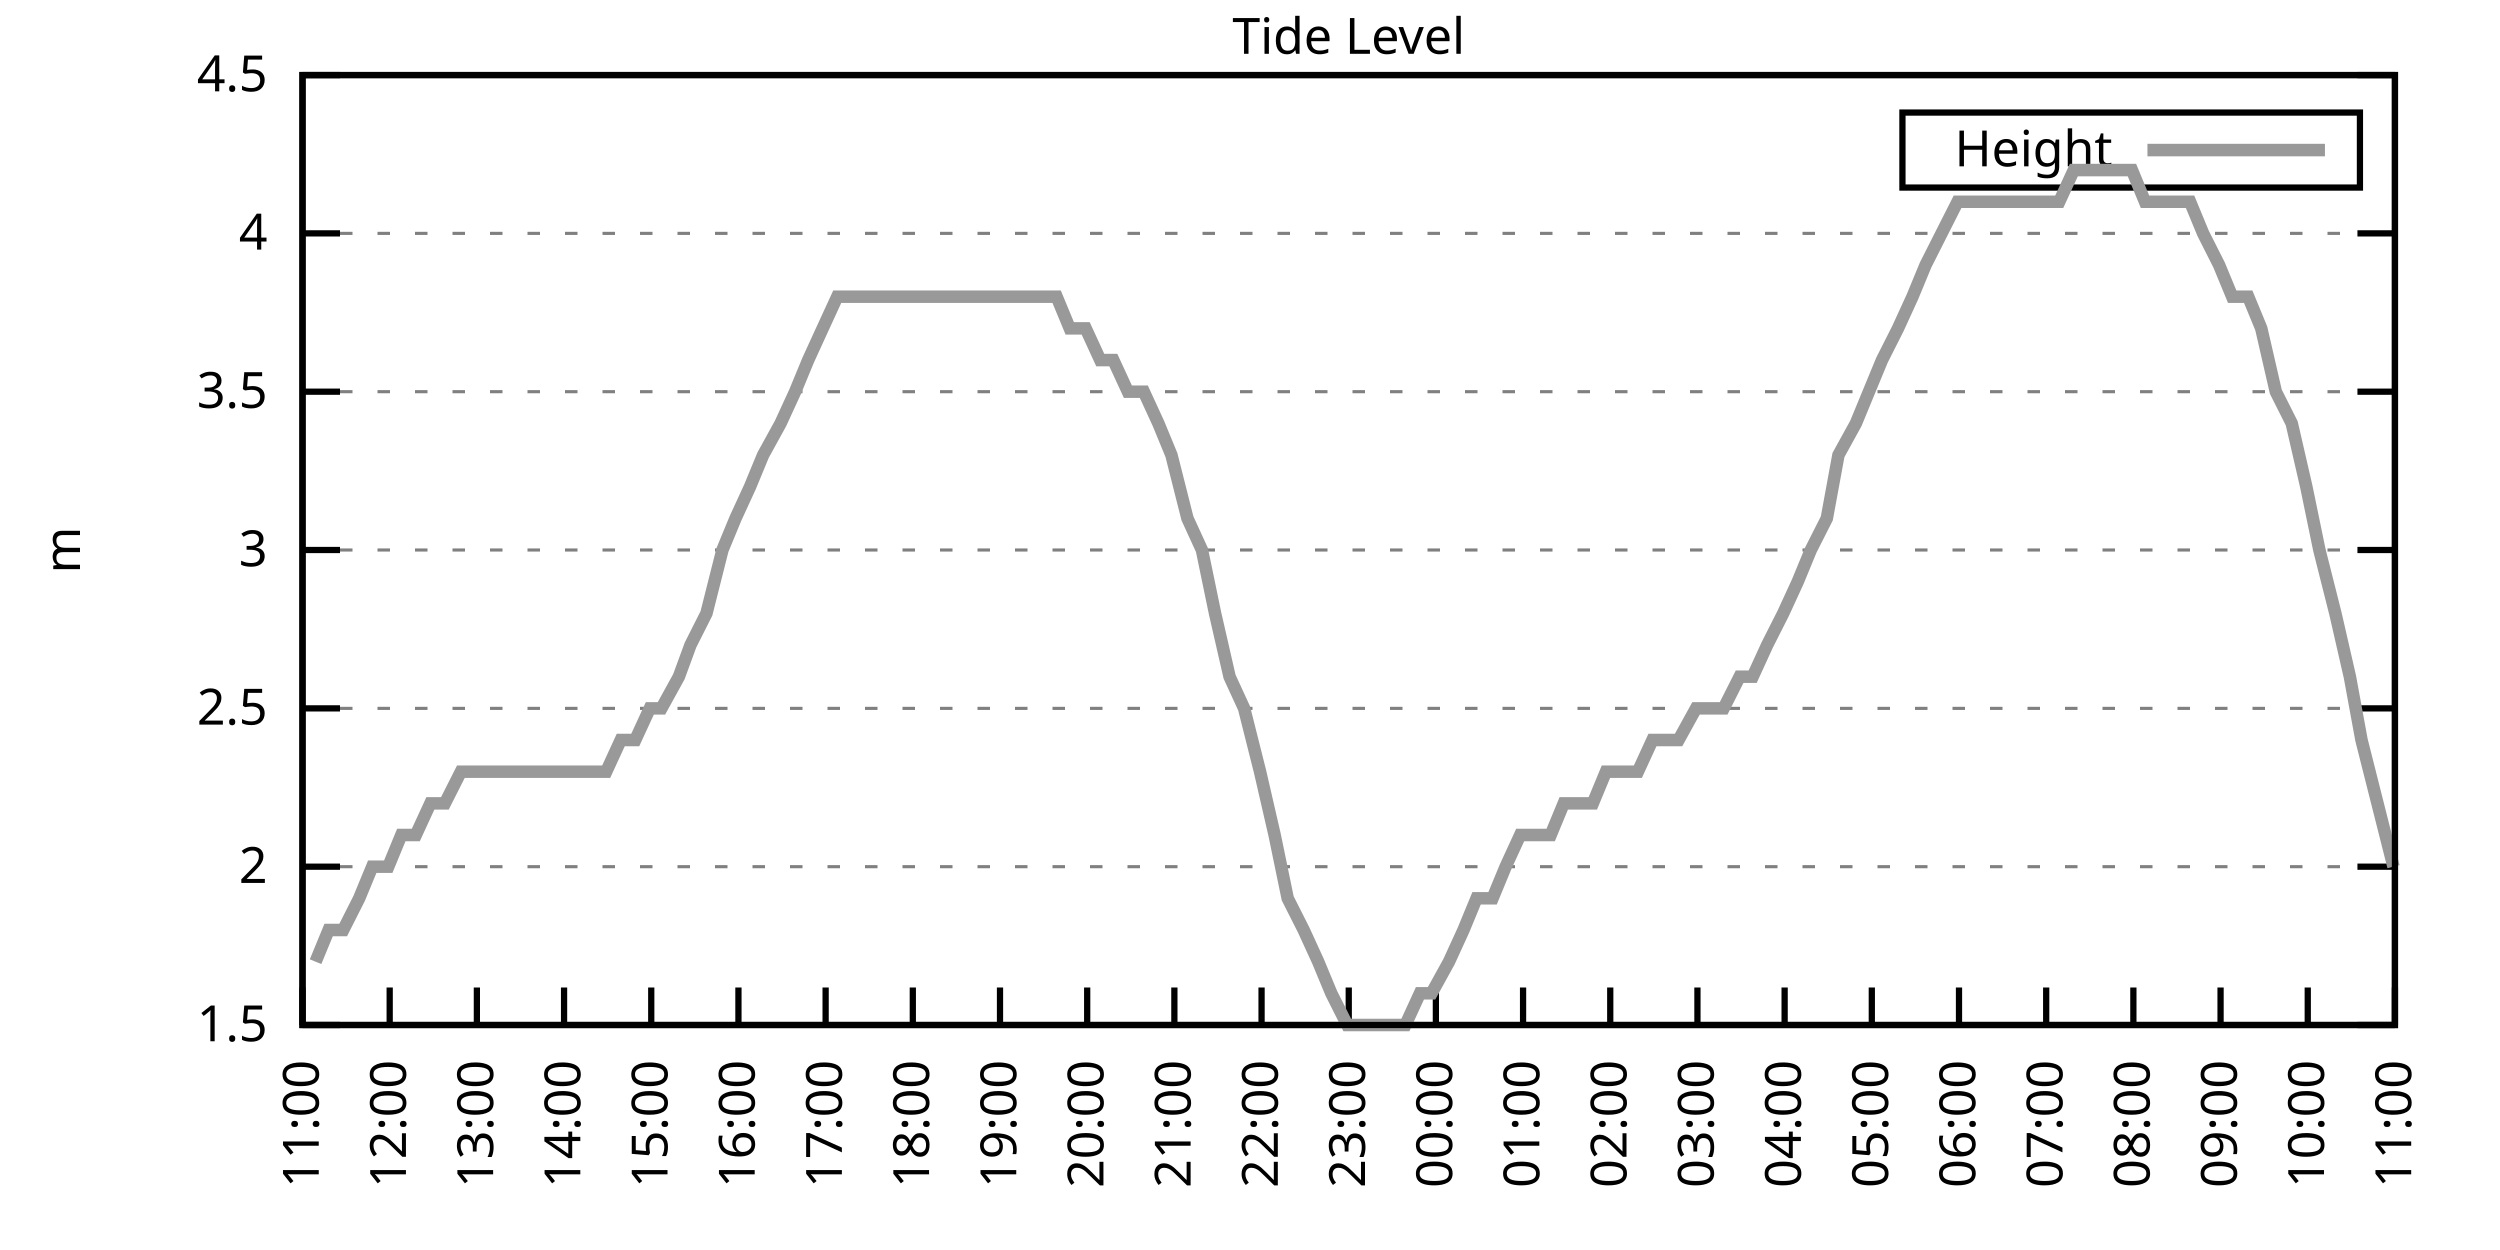
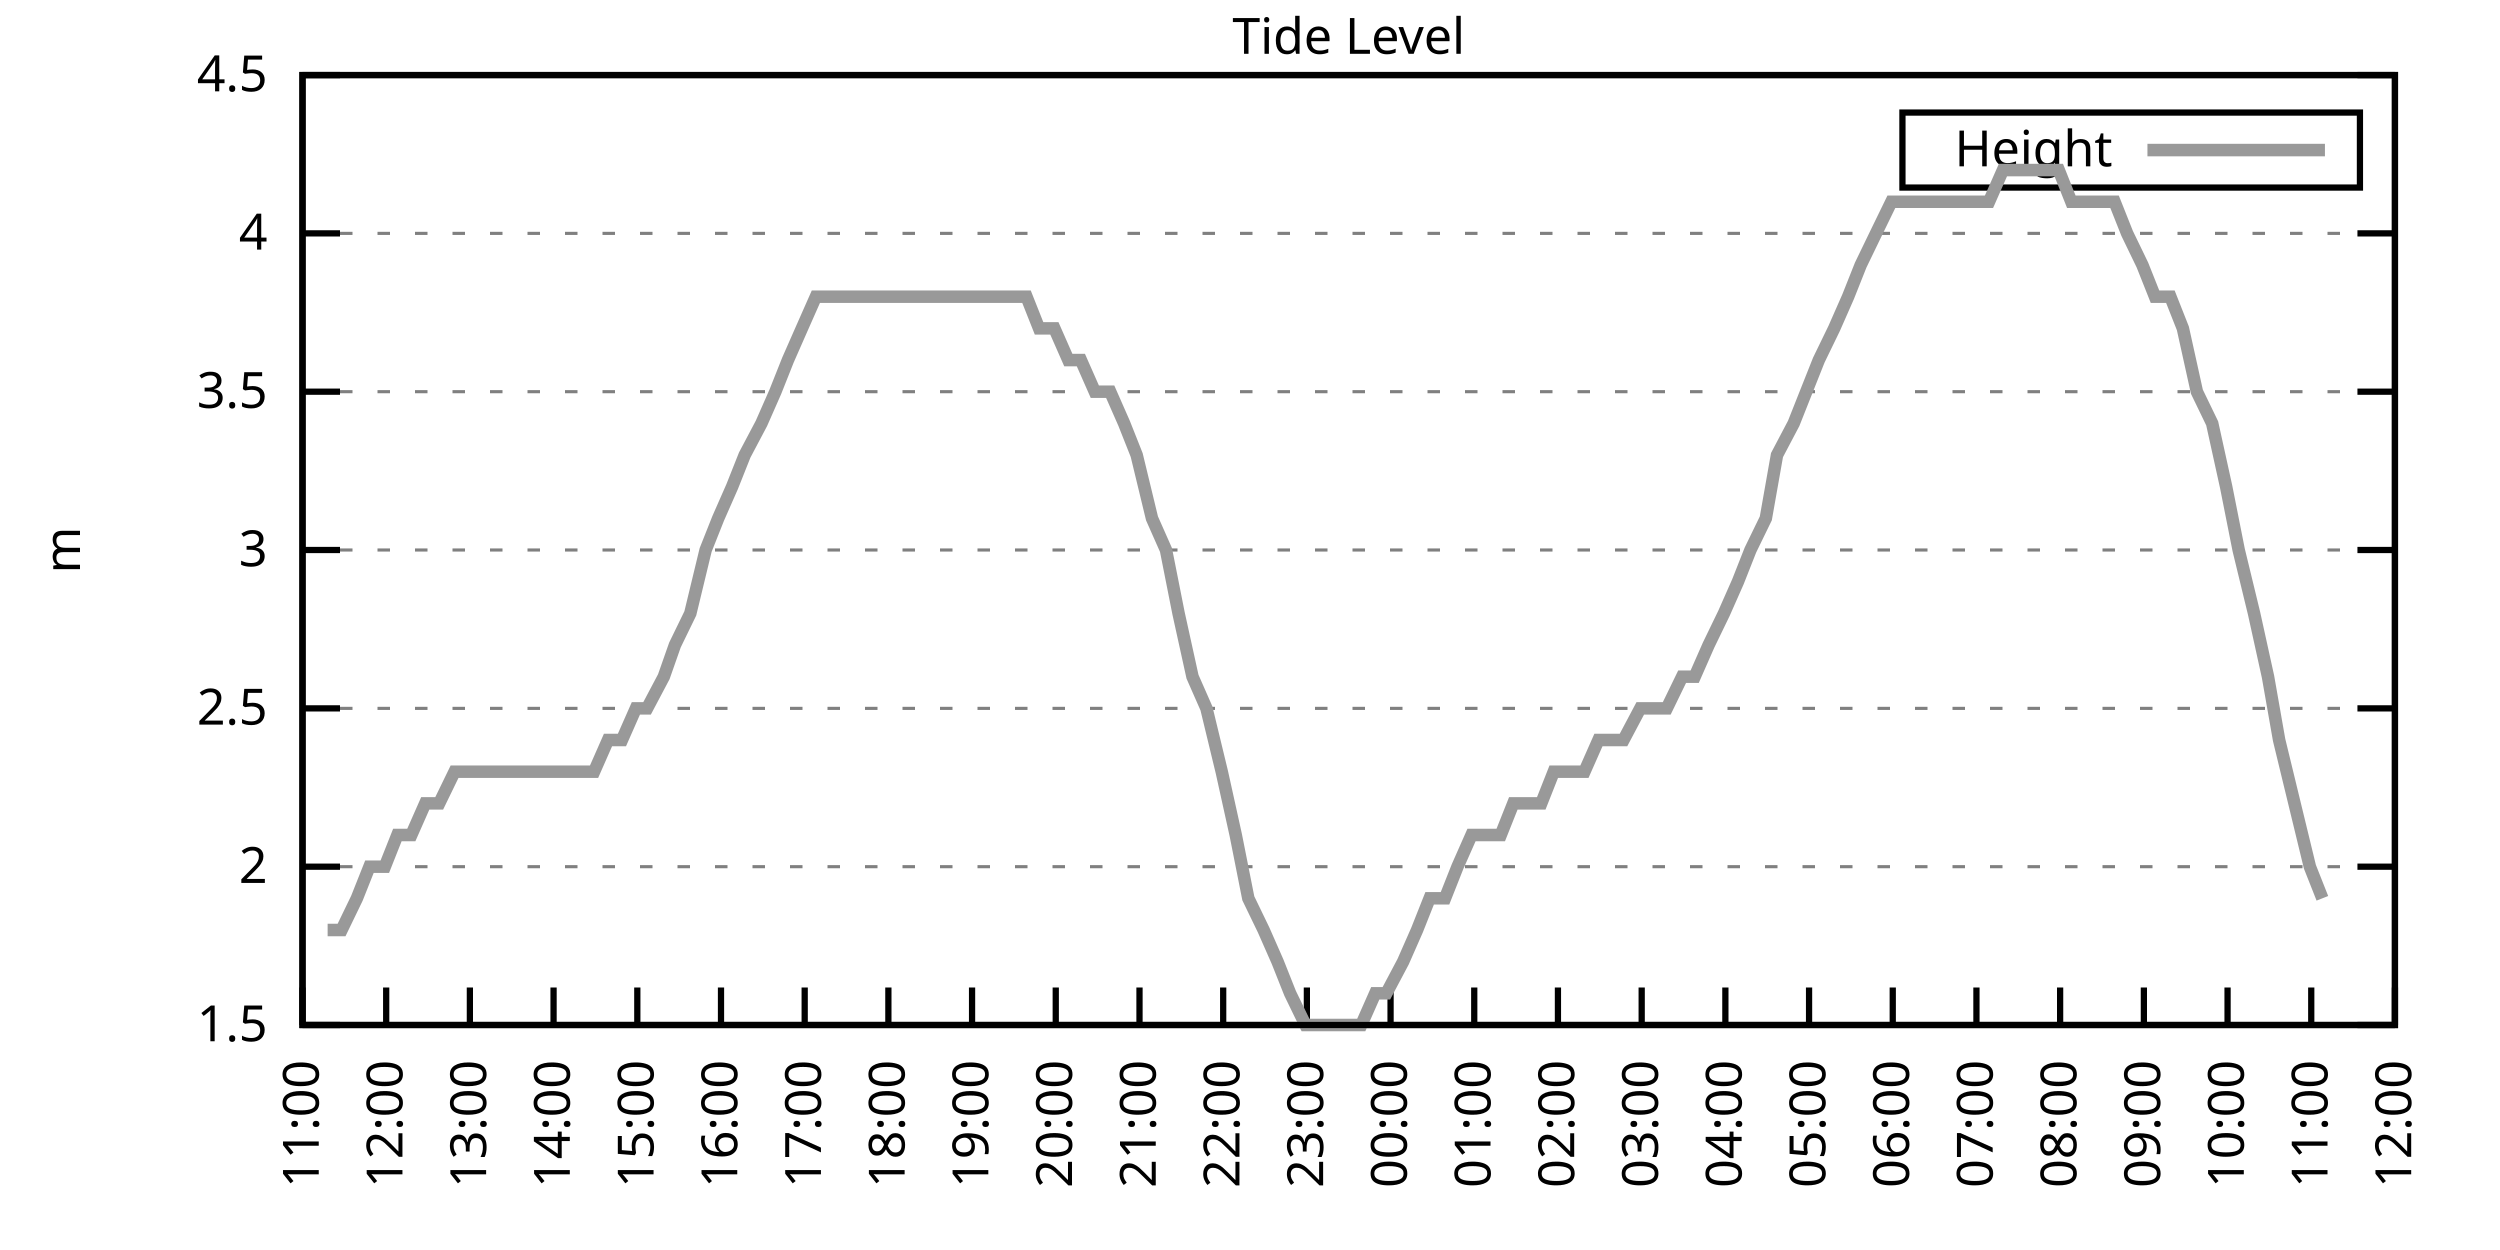
<svg xmlns="http://www.w3.org/2000/svg" xmlns:xlink="http://www.w3.org/1999/xlink" width="400" height="200" viewBox="0 0 400 200">
  <g id="gnuplot_canvas">
    <rect x="0" y="0" width="400" height="200" fill="none" />
    <defs>
      <circle id="gpDot" r="0.5" stroke-width="0.5" stroke="currentColor" />
      <path id="gpPt0" stroke-width="0.333" stroke="currentColor" d="M-1,0 h2 M0,-1 v2" />
      <path id="gpPt1" stroke-width="0.333" stroke="currentColor" d="M-1,-1 L1,1 M1,-1 L-1,1" />
      <path id="gpPt2" stroke-width="0.333" stroke="currentColor" d="M-1,0 L1,0 M0,-1 L0,1 M-1,-1 L1,1 M-1,1 L1,-1" />
      <rect id="gpPt3" stroke-width="0.333" stroke="currentColor" x="-1" y="-1" width="2" height="2" />
      <rect id="gpPt4" stroke-width="0.333" stroke="currentColor" fill="currentColor" x="-1" y="-1" width="2" height="2" />
      <circle id="gpPt5" stroke-width="0.333" stroke="currentColor" cx="0" cy="0" r="1" />
      <use xlink:href="#gpPt5" id="gpPt6" fill="currentColor" stroke="none" />
      <path id="gpPt7" stroke-width="0.333" stroke="currentColor" d="M0,-1.33 L-1.33,0.67 L1.33,0.67 z" />
      <use xlink:href="#gpPt7" id="gpPt8" fill="currentColor" stroke="none" />
      <use xlink:href="#gpPt7" id="gpPt9" stroke="currentColor" transform="rotate(180)" />
      <use xlink:href="#gpPt9" id="gpPt10" fill="currentColor" stroke="none" />
      <use xlink:href="#gpPt3" id="gpPt11" stroke="currentColor" transform="rotate(45)" />
      <use xlink:href="#gpPt11" id="gpPt12" fill="currentColor" stroke="none" />
      <path id="gpPt13" stroke-width="0.333" stroke="currentColor" d="M0,1.330 L1.265,0.411 L0.782,-1.067 L-0.782,-1.076 L-1.265,0.411 z" />
      <use xlink:href="#gpPt13" id="gpPt14" fill="currentColor" stroke="none" />
      <filter id="textbox" filterUnits="objectBoundingBox" x="0" y="0" height="1" width="1">
        <feFlood flood-color="white" flood-opacity="1" result="bgnd" />
        <feComposite in="SourceGraphic" in2="bgnd" operator="atop" />
      </filter>
      <filter id="greybox" filterUnits="objectBoundingBox" x="0" y="0" height="1" width="1">
        <feFlood flood-color="lightgrey" flood-opacity="1" result="grey" />
        <feComposite in="SourceGraphic" in2="grey" operator="atop" />
      </filter>
    </defs>
    <g fill="none" color="white" stroke="currentColor" stroke-width="1.00" stroke-linecap="butt" stroke-linejoin="miter">
</g>
    <g fill="none" color="black" stroke="currentColor" stroke-width="1.00" stroke-linecap="butt" stroke-linejoin="miter">
      <g stroke="none" shape-rendering="crispEdges">
        <polygon fill="rgb(255, 255, 255)" points="48.40,164.00 383.18,164.00 383.18,12.02 48.40,12.02 " />
      </g>
    </g>
    <g fill="none" color="black" stroke="currentColor" stroke-width="1.00" stroke-linecap="butt" stroke-linejoin="miter">
</g>
    <g fill="none" color="black" stroke="black" stroke-width="0.50" stroke-linecap="butt" stroke-linejoin="miter">
</g>
    <g fill="none" color="gray" stroke="currentColor" stroke-width="0.50" stroke-linecap="butt" stroke-linejoin="miter">
      <path stroke="gray" stroke-dasharray="2,4" class="gridline" d="M48.40,164.00 L383.19,164.00  " />
    </g>
    <g fill="none" color="gray" stroke="gray" stroke-width="1.00" stroke-linecap="butt" stroke-linejoin="miter">
</g>
    <g fill="none" color="black" stroke="currentColor" stroke-width="1.00" stroke-linecap="butt" stroke-linejoin="miter">
      <path stroke="black" d="M48.40,164.00 L54.40,164.00 M383.19,164.00 L377.19,164.00  " />
      <g transform="translate(42.80,166.60)" stroke="none" fill="black" font-family="Sans" font-size="8.00" text-anchor="end">
        <text>
          <tspan font-family="Sans"> 1.5</tspan>
        </text>
      </g>
    </g>
    <g fill="none" color="black" stroke="currentColor" stroke-width="1.00" stroke-linecap="butt" stroke-linejoin="miter">
</g>
    <g fill="none" color="black" stroke="black" stroke-width="0.50" stroke-linecap="butt" stroke-linejoin="miter">
</g>
    <g fill="none" color="gray" stroke="currentColor" stroke-width="0.50" stroke-linecap="butt" stroke-linejoin="miter">
      <path stroke="gray" stroke-dasharray="2,4" class="gridline" d="M48.40,138.67 L383.19,138.67  " />
    </g>
    <g fill="none" color="gray" stroke="gray" stroke-width="1.00" stroke-linecap="butt" stroke-linejoin="miter">
</g>
    <g fill="none" color="black" stroke="currentColor" stroke-width="1.00" stroke-linecap="butt" stroke-linejoin="miter">
      <path stroke="black" d="M48.40,138.67 L54.40,138.67 M383.19,138.67 L377.19,138.67  " />
      <g transform="translate(42.80,141.27)" stroke="none" fill="black" font-family="Sans" font-size="8.00" text-anchor="end">
        <text>
          <tspan font-family="Sans"> 2</tspan>
        </text>
      </g>
    </g>
    <g fill="none" color="black" stroke="currentColor" stroke-width="1.00" stroke-linecap="butt" stroke-linejoin="miter">
</g>
    <g fill="none" color="black" stroke="black" stroke-width="0.50" stroke-linecap="butt" stroke-linejoin="miter">
</g>
    <g fill="none" color="gray" stroke="currentColor" stroke-width="0.50" stroke-linecap="butt" stroke-linejoin="miter">
      <path stroke="gray" stroke-dasharray="2,4" class="gridline" d="M48.40,113.34 L383.19,113.34  " />
    </g>
    <g fill="none" color="gray" stroke="gray" stroke-width="1.00" stroke-linecap="butt" stroke-linejoin="miter">
</g>
    <g fill="none" color="black" stroke="currentColor" stroke-width="1.00" stroke-linecap="butt" stroke-linejoin="miter">
      <path stroke="black" d="M48.40,113.34 L54.40,113.34 M383.19,113.34 L377.19,113.34  " />
      <g transform="translate(42.80,115.94)" stroke="none" fill="black" font-family="Sans" font-size="8.00" text-anchor="end">
        <text>
          <tspan font-family="Sans"> 2.5</tspan>
        </text>
      </g>
    </g>
    <g fill="none" color="black" stroke="currentColor" stroke-width="1.00" stroke-linecap="butt" stroke-linejoin="miter">
</g>
    <g fill="none" color="black" stroke="black" stroke-width="0.50" stroke-linecap="butt" stroke-linejoin="miter">
</g>
    <g fill="none" color="gray" stroke="currentColor" stroke-width="0.50" stroke-linecap="butt" stroke-linejoin="miter">
      <path stroke="gray" stroke-dasharray="2,4" class="gridline" d="M48.40,88.00 L383.19,88.00  " />
    </g>
    <g fill="none" color="gray" stroke="gray" stroke-width="1.00" stroke-linecap="butt" stroke-linejoin="miter">
</g>
    <g fill="none" color="black" stroke="currentColor" stroke-width="1.00" stroke-linecap="butt" stroke-linejoin="miter">
      <path stroke="black" d="M48.40,88.00 L54.40,88.00 M383.19,88.00 L377.19,88.00  " />
      <g transform="translate(42.80,90.60)" stroke="none" fill="black" font-family="Sans" font-size="8.00" text-anchor="end">
        <text>
          <tspan font-family="Sans"> 3</tspan>
        </text>
      </g>
    </g>
    <g fill="none" color="black" stroke="currentColor" stroke-width="1.00" stroke-linecap="butt" stroke-linejoin="miter">
</g>
    <g fill="none" color="black" stroke="black" stroke-width="0.50" stroke-linecap="butt" stroke-linejoin="miter">
</g>
    <g fill="none" color="gray" stroke="currentColor" stroke-width="0.50" stroke-linecap="butt" stroke-linejoin="miter">
      <path stroke="gray" stroke-dasharray="2,4" class="gridline" d="M48.40,62.67 L383.19,62.67  " />
    </g>
    <g fill="none" color="gray" stroke="gray" stroke-width="1.00" stroke-linecap="butt" stroke-linejoin="miter">
</g>
    <g fill="none" color="black" stroke="currentColor" stroke-width="1.00" stroke-linecap="butt" stroke-linejoin="miter">
      <path stroke="black" d="M48.40,62.67 L54.40,62.67 M383.19,62.67 L377.19,62.67  " />
      <g transform="translate(42.80,65.27)" stroke="none" fill="black" font-family="Sans" font-size="8.00" text-anchor="end">
        <text>
          <tspan font-family="Sans"> 3.5</tspan>
        </text>
      </g>
    </g>
    <g fill="none" color="black" stroke="currentColor" stroke-width="1.00" stroke-linecap="butt" stroke-linejoin="miter">
</g>
    <g fill="none" color="black" stroke="black" stroke-width="0.50" stroke-linecap="butt" stroke-linejoin="miter">
</g>
    <g fill="none" color="gray" stroke="currentColor" stroke-width="0.50" stroke-linecap="butt" stroke-linejoin="miter">
      <path stroke="gray" stroke-dasharray="2,4" class="gridline" d="M48.40,37.34 L383.19,37.34  " />
    </g>
    <g fill="none" color="gray" stroke="gray" stroke-width="1.00" stroke-linecap="butt" stroke-linejoin="miter">
</g>
    <g fill="none" color="black" stroke="currentColor" stroke-width="1.00" stroke-linecap="butt" stroke-linejoin="miter">
      <path stroke="black" d="M48.40,37.34 L54.40,37.34 M383.19,37.34 L377.19,37.34  " />
      <g transform="translate(42.80,39.94)" stroke="none" fill="black" font-family="Sans" font-size="8.00" text-anchor="end">
        <text>
          <tspan font-family="Sans"> 4</tspan>
        </text>
      </g>
    </g>
    <g fill="none" color="black" stroke="currentColor" stroke-width="1.00" stroke-linecap="butt" stroke-linejoin="miter">
</g>
    <g fill="none" color="black" stroke="black" stroke-width="0.50" stroke-linecap="butt" stroke-linejoin="miter">
</g>
    <g fill="none" color="gray" stroke="currentColor" stroke-width="0.50" stroke-linecap="butt" stroke-linejoin="miter">
      <path stroke="gray" stroke-dasharray="2,4" class="gridline" d="M48.40,12.01 L383.19,12.01  " />
    </g>
    <g fill="none" color="gray" stroke="gray" stroke-width="1.00" stroke-linecap="butt" stroke-linejoin="miter">
</g>
    <g fill="none" color="black" stroke="currentColor" stroke-width="1.00" stroke-linecap="butt" stroke-linejoin="miter">
      <path stroke="black" d="M48.40,12.01 L54.40,12.01 M383.19,12.01 L377.19,12.01  " />
      <g transform="translate(42.80,14.61)" stroke="none" fill="black" font-family="Sans" font-size="8.00" text-anchor="end">
        <text>
          <tspan font-family="Sans"> 4.5</tspan>
        </text>
      </g>
    </g>
    <g fill="none" color="black" stroke="currentColor" stroke-width="1.00" stroke-linecap="butt" stroke-linejoin="miter">
      <path stroke="black" d="M48.40,164.00 L48.40,158.00  " />
      <g transform="translate(51.00,169.60) rotate(270.00)" stroke="none" fill="black" font-family="Sans" font-size="8.00" text-anchor="end">
        <text>
          <tspan font-family="Sans">11:00</tspan>
        </text>
      </g>
    </g>
    <g fill="none" color="black" stroke="currentColor" stroke-width="1.00" stroke-linecap="butt" stroke-linejoin="miter">
-       <path stroke="black" d="M62.35,164.00 L62.35,158.00  " />
-       <g transform="translate(64.95,169.60) rotate(270.00)" stroke="none" fill="black" font-family="Sans" font-size="8.00" text-anchor="end">
+       <path stroke="black" d="M61.79,164.00 L61.79,158.00  " />
+       <g transform="translate(64.39,169.60) rotate(270.00)" stroke="none" fill="black" font-family="Sans" font-size="8.00" text-anchor="end">
        <text>
          <tspan font-family="Sans">12:00</tspan>
        </text>
      </g>
    </g>
    <g fill="none" color="black" stroke="currentColor" stroke-width="1.00" stroke-linecap="butt" stroke-linejoin="miter">
-       <path stroke="black" d="M76.30,164.00 L76.30,158.00  " />
-       <g transform="translate(78.90,169.60) rotate(270.00)" stroke="none" fill="black" font-family="Sans" font-size="8.00" text-anchor="end">
+       <path stroke="black" d="M75.18,164.00 L75.18,158.00  " />
+       <g transform="translate(77.78,169.60) rotate(270.00)" stroke="none" fill="black" font-family="Sans" font-size="8.00" text-anchor="end">
        <text>
          <tspan font-family="Sans">13:00</tspan>
        </text>
      </g>
    </g>
    <g fill="none" color="black" stroke="currentColor" stroke-width="1.00" stroke-linecap="butt" stroke-linejoin="miter">
-       <path stroke="black" d="M90.25,164.00 L90.25,158.00  " />
-       <g transform="translate(92.85,169.60) rotate(270.00)" stroke="none" fill="black" font-family="Sans" font-size="8.00" text-anchor="end">
+       <path stroke="black" d="M88.57,164.00 L88.57,158.00  " />
+       <g transform="translate(91.17,169.60) rotate(270.00)" stroke="none" fill="black" font-family="Sans" font-size="8.00" text-anchor="end">
        <text>
          <tspan font-family="Sans">14:00</tspan>
        </text>
      </g>
    </g>
    <g fill="none" color="black" stroke="currentColor" stroke-width="1.00" stroke-linecap="butt" stroke-linejoin="miter">
-       <path stroke="black" d="M104.20,164.00 L104.20,158.00  " />
-       <g transform="translate(106.80,169.60) rotate(270.00)" stroke="none" fill="black" font-family="Sans" font-size="8.00" text-anchor="end">
+       <path stroke="black" d="M101.97,164.00 L101.97,158.00  " />
+       <g transform="translate(104.57,169.60) rotate(270.00)" stroke="none" fill="black" font-family="Sans" font-size="8.00" text-anchor="end">
        <text>
          <tspan font-family="Sans">15:00</tspan>
        </text>
      </g>
    </g>
    <g fill="none" color="black" stroke="currentColor" stroke-width="1.00" stroke-linecap="butt" stroke-linejoin="miter">
-       <path stroke="black" d="M118.15,164.00 L118.15,158.00  " />
-       <g transform="translate(120.75,169.60) rotate(270.00)" stroke="none" fill="black" font-family="Sans" font-size="8.00" text-anchor="end">
+       <path stroke="black" d="M115.36,164.00 L115.36,158.00  " />
+       <g transform="translate(117.96,169.60) rotate(270.00)" stroke="none" fill="black" font-family="Sans" font-size="8.00" text-anchor="end">
        <text>
          <tspan font-family="Sans">16:00</tspan>
        </text>
      </g>
    </g>
    <g fill="none" color="black" stroke="currentColor" stroke-width="1.00" stroke-linecap="butt" stroke-linejoin="miter">
-       <path stroke="black" d="M132.10,164.00 L132.10,158.00  " />
-       <g transform="translate(134.70,169.60) rotate(270.00)" stroke="none" fill="black" font-family="Sans" font-size="8.00" text-anchor="end">
+       <path stroke="black" d="M128.75,164.00 L128.75,158.00  " />
+       <g transform="translate(131.35,169.60) rotate(270.00)" stroke="none" fill="black" font-family="Sans" font-size="8.00" text-anchor="end">
        <text>
          <tspan font-family="Sans">17:00</tspan>
        </text>
      </g>
    </g>
    <g fill="none" color="black" stroke="currentColor" stroke-width="1.00" stroke-linecap="butt" stroke-linejoin="miter">
-       <path stroke="black" d="M146.05,164.00 L146.05,158.00  " />
-       <g transform="translate(148.65,169.60) rotate(270.00)" stroke="none" fill="black" font-family="Sans" font-size="8.00" text-anchor="end">
+       <path stroke="black" d="M142.14,164.00 L142.14,158.00  " />
+       <g transform="translate(144.74,169.60) rotate(270.00)" stroke="none" fill="black" font-family="Sans" font-size="8.00" text-anchor="end">
        <text>
          <tspan font-family="Sans">18:00</tspan>
        </text>
      </g>
    </g>
    <g fill="none" color="black" stroke="currentColor" stroke-width="1.00" stroke-linecap="butt" stroke-linejoin="miter">
-       <path stroke="black" d="M160.00,164.00 L160.00,158.00  " />
-       <g transform="translate(162.60,169.60) rotate(270.00)" stroke="none" fill="black" font-family="Sans" font-size="8.00" text-anchor="end">
+       <path stroke="black" d="M155.53,164.00 L155.53,158.00  " />
+       <g transform="translate(158.13,169.60) rotate(270.00)" stroke="none" fill="black" font-family="Sans" font-size="8.00" text-anchor="end">
        <text>
          <tspan font-family="Sans">19:00</tspan>
        </text>
      </g>
    </g>
    <g fill="none" color="black" stroke="currentColor" stroke-width="1.00" stroke-linecap="butt" stroke-linejoin="miter">
-       <path stroke="black" d="M173.95,164.00 L173.95,158.00  " />
-       <g transform="translate(176.55,169.60) rotate(270.00)" stroke="none" fill="black" font-family="Sans" font-size="8.00" text-anchor="end">
+       <path stroke="black" d="M168.92,164.00 L168.92,158.00  " />
+       <g transform="translate(171.52,169.60) rotate(270.00)" stroke="none" fill="black" font-family="Sans" font-size="8.00" text-anchor="end">
        <text>
          <tspan font-family="Sans">20:00</tspan>
        </text>
      </g>
    </g>
    <g fill="none" color="black" stroke="currentColor" stroke-width="1.00" stroke-linecap="butt" stroke-linejoin="miter">
-       <path stroke="black" d="M187.90,164.00 L187.90,158.00  " />
-       <g transform="translate(190.50,169.60) rotate(270.00)" stroke="none" fill="black" font-family="Sans" font-size="8.00" text-anchor="end">
+       <path stroke="black" d="M182.32,164.00 L182.32,158.00  " />
+       <g transform="translate(184.92,169.60) rotate(270.00)" stroke="none" fill="black" font-family="Sans" font-size="8.00" text-anchor="end">
        <text>
          <tspan font-family="Sans">21:00</tspan>
        </text>
      </g>
    </g>
    <g fill="none" color="black" stroke="currentColor" stroke-width="1.00" stroke-linecap="butt" stroke-linejoin="miter">
-       <path stroke="black" d="M201.85,164.00 L201.85,158.00  " />
-       <g transform="translate(204.45,169.60) rotate(270.00)" stroke="none" fill="black" font-family="Sans" font-size="8.00" text-anchor="end">
+       <path stroke="black" d="M195.71,164.00 L195.71,158.00  " />
+       <g transform="translate(198.31,169.60) rotate(270.00)" stroke="none" fill="black" font-family="Sans" font-size="8.00" text-anchor="end">
        <text>
          <tspan font-family="Sans">22:00</tspan>
        </text>
      </g>
    </g>
    <g fill="none" color="black" stroke="currentColor" stroke-width="1.00" stroke-linecap="butt" stroke-linejoin="miter">
-       <path stroke="black" d="M215.80,164.00 L215.80,158.00  " />
-       <g transform="translate(218.40,169.60) rotate(270.00)" stroke="none" fill="black" font-family="Sans" font-size="8.00" text-anchor="end">
+       <path stroke="black" d="M209.10,164.00 L209.10,158.00  " />
+       <g transform="translate(211.70,169.60) rotate(270.00)" stroke="none" fill="black" font-family="Sans" font-size="8.00" text-anchor="end">
        <text>
          <tspan font-family="Sans">23:00</tspan>
        </text>
      </g>
    </g>
    <g fill="none" color="black" stroke="currentColor" stroke-width="1.00" stroke-linecap="butt" stroke-linejoin="miter">
-       <path stroke="black" d="M229.74,164.00 L229.74,158.00  " />
-       <g transform="translate(232.34,169.60) rotate(270.00)" stroke="none" fill="black" font-family="Sans" font-size="8.00" text-anchor="end">
+       <path stroke="black" d="M222.49,164.00 L222.49,158.00  " />
+       <g transform="translate(225.09,169.60) rotate(270.00)" stroke="none" fill="black" font-family="Sans" font-size="8.00" text-anchor="end">
        <text>
          <tspan font-family="Sans">00:00</tspan>
        </text>
      </g>
    </g>
    <g fill="none" color="black" stroke="currentColor" stroke-width="1.00" stroke-linecap="butt" stroke-linejoin="miter">
-       <path stroke="black" d="M243.69,164.00 L243.69,158.00  " />
-       <g transform="translate(246.29,169.60) rotate(270.00)" stroke="none" fill="black" font-family="Sans" font-size="8.00" text-anchor="end">
+       <path stroke="black" d="M235.88,164.00 L235.88,158.00  " />
+       <g transform="translate(238.48,169.60) rotate(270.00)" stroke="none" fill="black" font-family="Sans" font-size="8.00" text-anchor="end">
        <text>
          <tspan font-family="Sans">01:00</tspan>
        </text>
      </g>
    </g>
    <g fill="none" color="black" stroke="currentColor" stroke-width="1.00" stroke-linecap="butt" stroke-linejoin="miter">
-       <path stroke="black" d="M257.64,164.00 L257.64,158.00  " />
-       <g transform="translate(260.24,169.60) rotate(270.00)" stroke="none" fill="black" font-family="Sans" font-size="8.00" text-anchor="end">
+       <path stroke="black" d="M249.27,164.00 L249.27,158.00  " />
+       <g transform="translate(251.87,169.60) rotate(270.00)" stroke="none" fill="black" font-family="Sans" font-size="8.00" text-anchor="end">
        <text>
          <tspan font-family="Sans">02:00</tspan>
        </text>
      </g>
    </g>
    <g fill="none" color="black" stroke="currentColor" stroke-width="1.00" stroke-linecap="butt" stroke-linejoin="miter">
-       <path stroke="black" d="M271.59,164.00 L271.59,158.00  " />
-       <g transform="translate(274.19,169.60) rotate(270.00)" stroke="none" fill="black" font-family="Sans" font-size="8.00" text-anchor="end">
+       <path stroke="black" d="M262.67,164.00 L262.67,158.00  " />
+       <g transform="translate(265.27,169.60) rotate(270.00)" stroke="none" fill="black" font-family="Sans" font-size="8.00" text-anchor="end">
        <text>
          <tspan font-family="Sans">03:00</tspan>
        </text>
      </g>
    </g>
    <g fill="none" color="black" stroke="currentColor" stroke-width="1.00" stroke-linecap="butt" stroke-linejoin="miter">
-       <path stroke="black" d="M285.54,164.00 L285.54,158.00  " />
-       <g transform="translate(288.14,169.60) rotate(270.00)" stroke="none" fill="black" font-family="Sans" font-size="8.00" text-anchor="end">
+       <path stroke="black" d="M276.06,164.00 L276.06,158.00  " />
+       <g transform="translate(278.66,169.60) rotate(270.00)" stroke="none" fill="black" font-family="Sans" font-size="8.00" text-anchor="end">
        <text>
          <tspan font-family="Sans">04:00</tspan>
        </text>
      </g>
    </g>
    <g fill="none" color="black" stroke="currentColor" stroke-width="1.00" stroke-linecap="butt" stroke-linejoin="miter">
-       <path stroke="black" d="M299.49,164.00 L299.49,158.00  " />
-       <g transform="translate(302.09,169.60) rotate(270.00)" stroke="none" fill="black" font-family="Sans" font-size="8.00" text-anchor="end">
+       <path stroke="black" d="M289.45,164.00 L289.45,158.00  " />
+       <g transform="translate(292.05,169.60) rotate(270.00)" stroke="none" fill="black" font-family="Sans" font-size="8.00" text-anchor="end">
        <text>
          <tspan font-family="Sans">05:00</tspan>
        </text>
      </g>
    </g>
    <g fill="none" color="black" stroke="currentColor" stroke-width="1.00" stroke-linecap="butt" stroke-linejoin="miter">
-       <path stroke="black" d="M313.44,164.00 L313.44,158.00  " />
-       <g transform="translate(316.04,169.60) rotate(270.00)" stroke="none" fill="black" font-family="Sans" font-size="8.00" text-anchor="end">
+       <path stroke="black" d="M302.84,164.00 L302.84,158.00  " />
+       <g transform="translate(305.44,169.60) rotate(270.00)" stroke="none" fill="black" font-family="Sans" font-size="8.00" text-anchor="end">
        <text>
          <tspan font-family="Sans">06:00</tspan>
        </text>
      </g>
    </g>
    <g fill="none" color="black" stroke="currentColor" stroke-width="1.00" stroke-linecap="butt" stroke-linejoin="miter">
-       <path stroke="black" d="M327.39,164.00 L327.39,158.00  " />
-       <g transform="translate(329.99,169.60) rotate(270.00)" stroke="none" fill="black" font-family="Sans" font-size="8.00" text-anchor="end">
+       <path stroke="black" d="M316.23,164.00 L316.23,158.00  " />
+       <g transform="translate(318.83,169.60) rotate(270.00)" stroke="none" fill="black" font-family="Sans" font-size="8.00" text-anchor="end">
        <text>
          <tspan font-family="Sans">07:00</tspan>
        </text>
      </g>
    </g>
    <g fill="none" color="black" stroke="currentColor" stroke-width="1.00" stroke-linecap="butt" stroke-linejoin="miter">
-       <path stroke="black" d="M341.34,164.00 L341.34,158.00  " />
-       <g transform="translate(343.94,169.60) rotate(270.00)" stroke="none" fill="black" font-family="Sans" font-size="8.00" text-anchor="end">
+       <path stroke="black" d="M329.62,164.00 L329.62,158.00  " />
+       <g transform="translate(332.22,169.60) rotate(270.00)" stroke="none" fill="black" font-family="Sans" font-size="8.00" text-anchor="end">
        <text>
          <tspan font-family="Sans">08:00</tspan>
        </text>
      </g>
    </g>
    <g fill="none" color="black" stroke="currentColor" stroke-width="1.00" stroke-linecap="butt" stroke-linejoin="miter">
-       <path stroke="black" d="M355.29,164.00 L355.29,158.00  " />
-       <g transform="translate(357.89,169.60) rotate(270.00)" stroke="none" fill="black" font-family="Sans" font-size="8.00" text-anchor="end">
+       <path stroke="black" d="M343.02,164.00 L343.02,158.00  " />
+       <g transform="translate(345.62,169.60) rotate(270.00)" stroke="none" fill="black" font-family="Sans" font-size="8.00" text-anchor="end">
        <text>
          <tspan font-family="Sans">09:00</tspan>
        </text>
      </g>
    </g>
    <g fill="none" color="black" stroke="currentColor" stroke-width="1.00" stroke-linecap="butt" stroke-linejoin="miter">
-       <path stroke="black" d="M369.24,164.00 L369.24,158.00  " />
-       <g transform="translate(371.84,169.60) rotate(270.00)" stroke="none" fill="black" font-family="Sans" font-size="8.00" text-anchor="end">
+       <path stroke="black" d="M356.41,164.00 L356.41,158.00  " />
+       <g transform="translate(359.01,169.60) rotate(270.00)" stroke="none" fill="black" font-family="Sans" font-size="8.00" text-anchor="end">
        <text>
          <tspan font-family="Sans">10:00</tspan>
+         </text>
+       </g>
+     </g>
+     <g fill="none" color="black" stroke="currentColor" stroke-width="1.00" stroke-linecap="butt" stroke-linejoin="miter">
+       <path stroke="black" d="M369.80,164.00 L369.80,158.00  " />
+       <g transform="translate(372.40,169.60) rotate(270.00)" stroke="none" fill="black" font-family="Sans" font-size="8.00" text-anchor="end">
+         <text>
+           <tspan font-family="Sans">11:00</tspan>
        </text>
      </g>
    </g>
    <g fill="none" color="black" stroke="currentColor" stroke-width="1.00" stroke-linecap="butt" stroke-linejoin="miter">
      <path stroke="black" d="M383.19,164.00 L383.19,158.00  " />
      <g transform="translate(385.79,169.60) rotate(270.00)" stroke="none" fill="black" font-family="Sans" font-size="8.00" text-anchor="end">
        <text>
-           <tspan font-family="Sans">11:00</tspan>
+           <tspan font-family="Sans">12:00</tspan>
        </text>
      </g>
    </g>
    <g fill="none" color="black" stroke="currentColor" stroke-width="1.00" stroke-linecap="butt" stroke-linejoin="miter">
</g>
    <g fill="none" color="black" stroke="currentColor" stroke-width="1.00" stroke-linecap="butt" stroke-linejoin="miter">
      <path stroke="black" d="M48.40,12.01 L48.40,164.00 L383.19,164.00 L383.19,12.01 L48.40,12.01 Z  " />
    </g>
    <g fill="none" color="black" stroke="currentColor" stroke-width="1.00" stroke-linecap="butt" stroke-linejoin="miter">
</g>
    <g fill="none" color="black" stroke="currentColor" stroke-width="1.00" stroke-linecap="butt" stroke-linejoin="miter">
      <path stroke="black" d="M304.39,30.01 L304.39,18.01 L377.59,18.01 L377.59,30.01 L304.39,30.01 Z  " />
    </g>
    <g id="Tide_level_plot_1">
      <g fill="none" color="white" stroke="black" stroke-width="2.00" stroke-linecap="butt" stroke-linejoin="miter">
</g>
      <g fill="none" color="black" stroke="currentColor" stroke-width="2.00" stroke-linecap="butt" stroke-linejoin="miter">
        <g transform="translate(337.99,26.61)" stroke="none" fill="black" font-family="Sans" font-size="8.00" text-anchor="end">
          <text>
            <tspan font-family="Sans">Height</tspan>
          </text>
        </g>
      </g>
      <g fill="none" color="black" stroke="currentColor" stroke-width="2.00" stroke-linecap="butt" stroke-linejoin="miter">
-         <path stroke="rgb(153, 153, 153)" d="M343.59,24.01 L371.99,24.01 M50.49,153.87 L52.58,148.80 L54.91,148.80 L57.47,143.73 L59.56,138.67 L62.12,138.67   L64.21,133.60 L66.53,133.60 L68.86,128.54 L71.18,128.54 L73.74,123.47 L75.83,123.47 L78.39,123.47 L80.72,123.47   L82.81,123.47 L85.37,123.47 L87.23,123.47 L90.02,123.47 L92.11,123.47 L94.67,123.47 L96.99,123.47 L99.32,118.40   L101.64,118.40 L103.97,113.34 L105.83,113.34 L108.62,108.27 L110.48,103.20 L113.03,98.14 L115.59,88.00 L117.68,82.94   L120.01,77.87 L122.10,72.81 L124.89,67.74 L127.22,62.67 L129.31,57.61 L131.63,52.54 L133.96,47.47 L136.51,47.47   L138.61,47.47 L141.16,47.47 L143.02,47.47 L145.81,47.47 L147.91,47.47 L150.46,47.47 L152.32,47.47 L155.11,47.47   L156.97,47.47 L159.53,47.47 L162.09,47.47 L164.18,47.47 L166.51,47.47 L169.06,47.47 L171.16,52.54 L173.71,52.54   L176.04,57.61 L178.13,57.61 L180.46,62.67 L183.01,62.67 L185.34,67.74 L187.43,72.81 L189.99,82.94 L192.31,88.00   L194.41,98.14 L196.73,108.27 L199.06,113.34 L201.61,123.47 L203.94,133.60 L206.03,143.73 L208.59,148.80 L210.91,153.87   L213.01,158.93 L215.56,164.00 L217.65,164.00 L220.21,164.00 L222.07,164.00 L224.86,164.00 L227.19,158.93 L229.05,158.93   L231.84,153.87 L234.16,148.80 L236.25,143.73 L238.81,143.73 L240.90,138.67 L243.23,133.60 L245.79,133.60 L248.11,133.60   L250.20,128.54 L252.53,128.54 L254.85,128.54 L256.95,123.47 L259.50,123.47 L262.06,123.47 L264.39,118.40 L266.71,118.40   L268.57,118.40 L271.36,113.34 L273.69,113.34 L275.78,113.34 L278.34,108.27 L280.43,108.27 L282.75,103.20 L285.31,98.14   L287.64,93.07 L289.73,88.00 L292.29,82.94 L294.15,72.81 L296.94,67.74 L299.03,62.67 L301.12,57.61 L303.68,52.54   L306.00,47.47 L308.09,42.41 L310.65,37.34 L313.21,32.28 L315.53,32.28 L317.86,32.28 L320.18,32.28 L322.51,32.28   L324.60,32.28 L326.93,32.28 L329.48,32.28 L331.81,27.21 L334.13,27.21 L336.23,27.21 L338.55,27.21 L341.11,27.21   L343.20,32.28 L345.76,32.28 L347.85,32.28 L350.41,32.28 L352.50,37.34 L355.06,42.41 L357.15,47.47 L359.71,47.47   L361.80,52.54 L364.13,62.67 L366.68,67.74 L369.01,77.87 L371.10,88.00 L373.66,98.14 L375.98,108.27 L377.84,118.40   L380.40,128.54 L382.96,138.67  " />
+         <path stroke="rgb(153, 153, 153)" d="M343.59,24.01 L371.99,24.01 M52.42,148.80 L54.65,148.80 L57.10,143.73 L59.11,138.67 L61.57,138.67 L63.58,133.60   L65.81,133.60 L68.04,128.54 L70.27,128.54 L72.73,123.47 L74.74,123.47 L77.19,123.47 L79.42,123.47 L81.43,123.47   L83.89,123.47 L85.67,123.47 L88.35,123.47 L90.36,123.47 L92.82,123.47 L95.05,123.47 L97.28,118.40 L99.51,118.40   L101.74,113.34 L103.53,113.34 L106.21,108.27 L107.99,103.20 L110.45,98.14 L112.90,88.00 L114.91,82.94 L117.14,77.87   L119.15,72.81 L121.83,67.74 L124.06,62.67 L126.07,57.61 L128.30,52.54 L130.54,47.47 L132.99,47.47 L135.00,47.47   L137.45,47.47 L139.24,47.47 L141.92,47.47 L143.93,47.47 L146.38,47.47 L148.17,47.47 L150.85,47.47 L152.63,47.47   L155.09,47.47 L157.54,47.47 L159.55,47.47 L161.78,47.47 L164.24,47.47 L166.25,52.54 L168.70,52.54 L170.93,57.61   L172.94,57.61 L175.17,62.67 L177.63,62.67 L179.86,67.74 L181.87,72.81 L184.32,82.94 L186.56,88.00 L188.57,98.14   L190.80,108.27 L193.03,113.34 L195.48,123.47 L197.72,133.60 L199.73,143.73 L202.18,148.80 L204.41,153.87 L206.42,158.93   L208.88,164.00 L210.88,164.00 L213.34,164.00 L215.13,164.00 L217.80,164.00 L220.04,158.93 L221.82,158.93 L224.50,153.87   L226.73,148.80 L228.74,143.73 L231.20,143.73 L233.20,138.67 L235.44,133.60 L237.89,133.60 L240.12,133.60 L242.13,128.54   L244.36,128.54 L246.60,128.54 L248.60,123.47 L251.06,123.47 L253.51,123.47 L255.75,118.40 L257.98,118.40 L259.76,118.40   L262.44,113.34 L264.67,113.34 L266.68,113.34 L269.14,108.27 L271.15,108.27 L273.38,103.20 L275.83,98.14 L278.07,93.07   L280.07,88.00 L282.53,82.94 L284.32,72.81 L286.99,67.74 L289.00,62.67 L291.01,57.61 L293.47,52.54 L295.70,47.47   L297.71,42.41 L300.16,37.34 L302.62,32.28 L304.85,32.28 L307.08,32.28 L309.31,32.28 L311.54,32.28 L313.55,32.28   L315.79,32.28 L318.24,32.28 L320.47,27.21 L322.70,27.21 L324.71,27.21 L326.95,27.21 L329.40,27.21 L331.41,32.28   L333.86,32.28 L335.87,32.28 L338.33,32.28 L340.34,37.34 L342.79,42.41 L344.80,47.47 L347.26,47.47 L349.26,52.54   L351.50,62.67 L353.95,67.74 L356.18,77.87 L358.19,88.00 L360.65,98.14 L362.88,108.27 L364.66,118.40 L367.12,128.54   L369.58,138.67 L371.58,143.73  " />
      </g>
    </g>
    <g fill="none" color="black" stroke="currentColor" stroke-width="2.00" stroke-linecap="butt" stroke-linejoin="miter">
</g>
    <g fill="none" color="black" stroke="black" stroke-width="1.00" stroke-linecap="butt" stroke-linejoin="miter">
</g>
    <g fill="none" color="black" stroke="currentColor" stroke-width="1.00" stroke-linecap="butt" stroke-linejoin="miter">
      <path stroke="black" d="M48.40,12.01 L48.40,164.00 L383.19,164.00 L383.19,12.01 L48.40,12.01 Z  " />
      <g transform="translate(12.80,88.01) rotate(270.00)" stroke="none" fill="black" font-family="Sans" font-size="8.00" text-anchor="middle">
        <text>
          <tspan font-family="Sans">m</tspan>
        </text>
      </g>
    </g>
    <g fill="none" color="black" stroke="currentColor" stroke-width="1.00" stroke-linecap="butt" stroke-linejoin="miter">
</g>
    <g fill="none" color="black" stroke="currentColor" stroke-width="1.00" stroke-linecap="butt" stroke-linejoin="miter">
      <g transform="translate(215.79,8.61)" stroke="none" fill="black" font-family="Sans" font-size="8.00" text-anchor="middle">
        <text>
          <tspan font-family="Sans">Tide Level</tspan>
        </text>
      </g>
    </g>
    <g fill="none" color="black" stroke="currentColor" stroke-width="1.00" stroke-linecap="butt" stroke-linejoin="miter">
</g>
  </g>
</svg>
